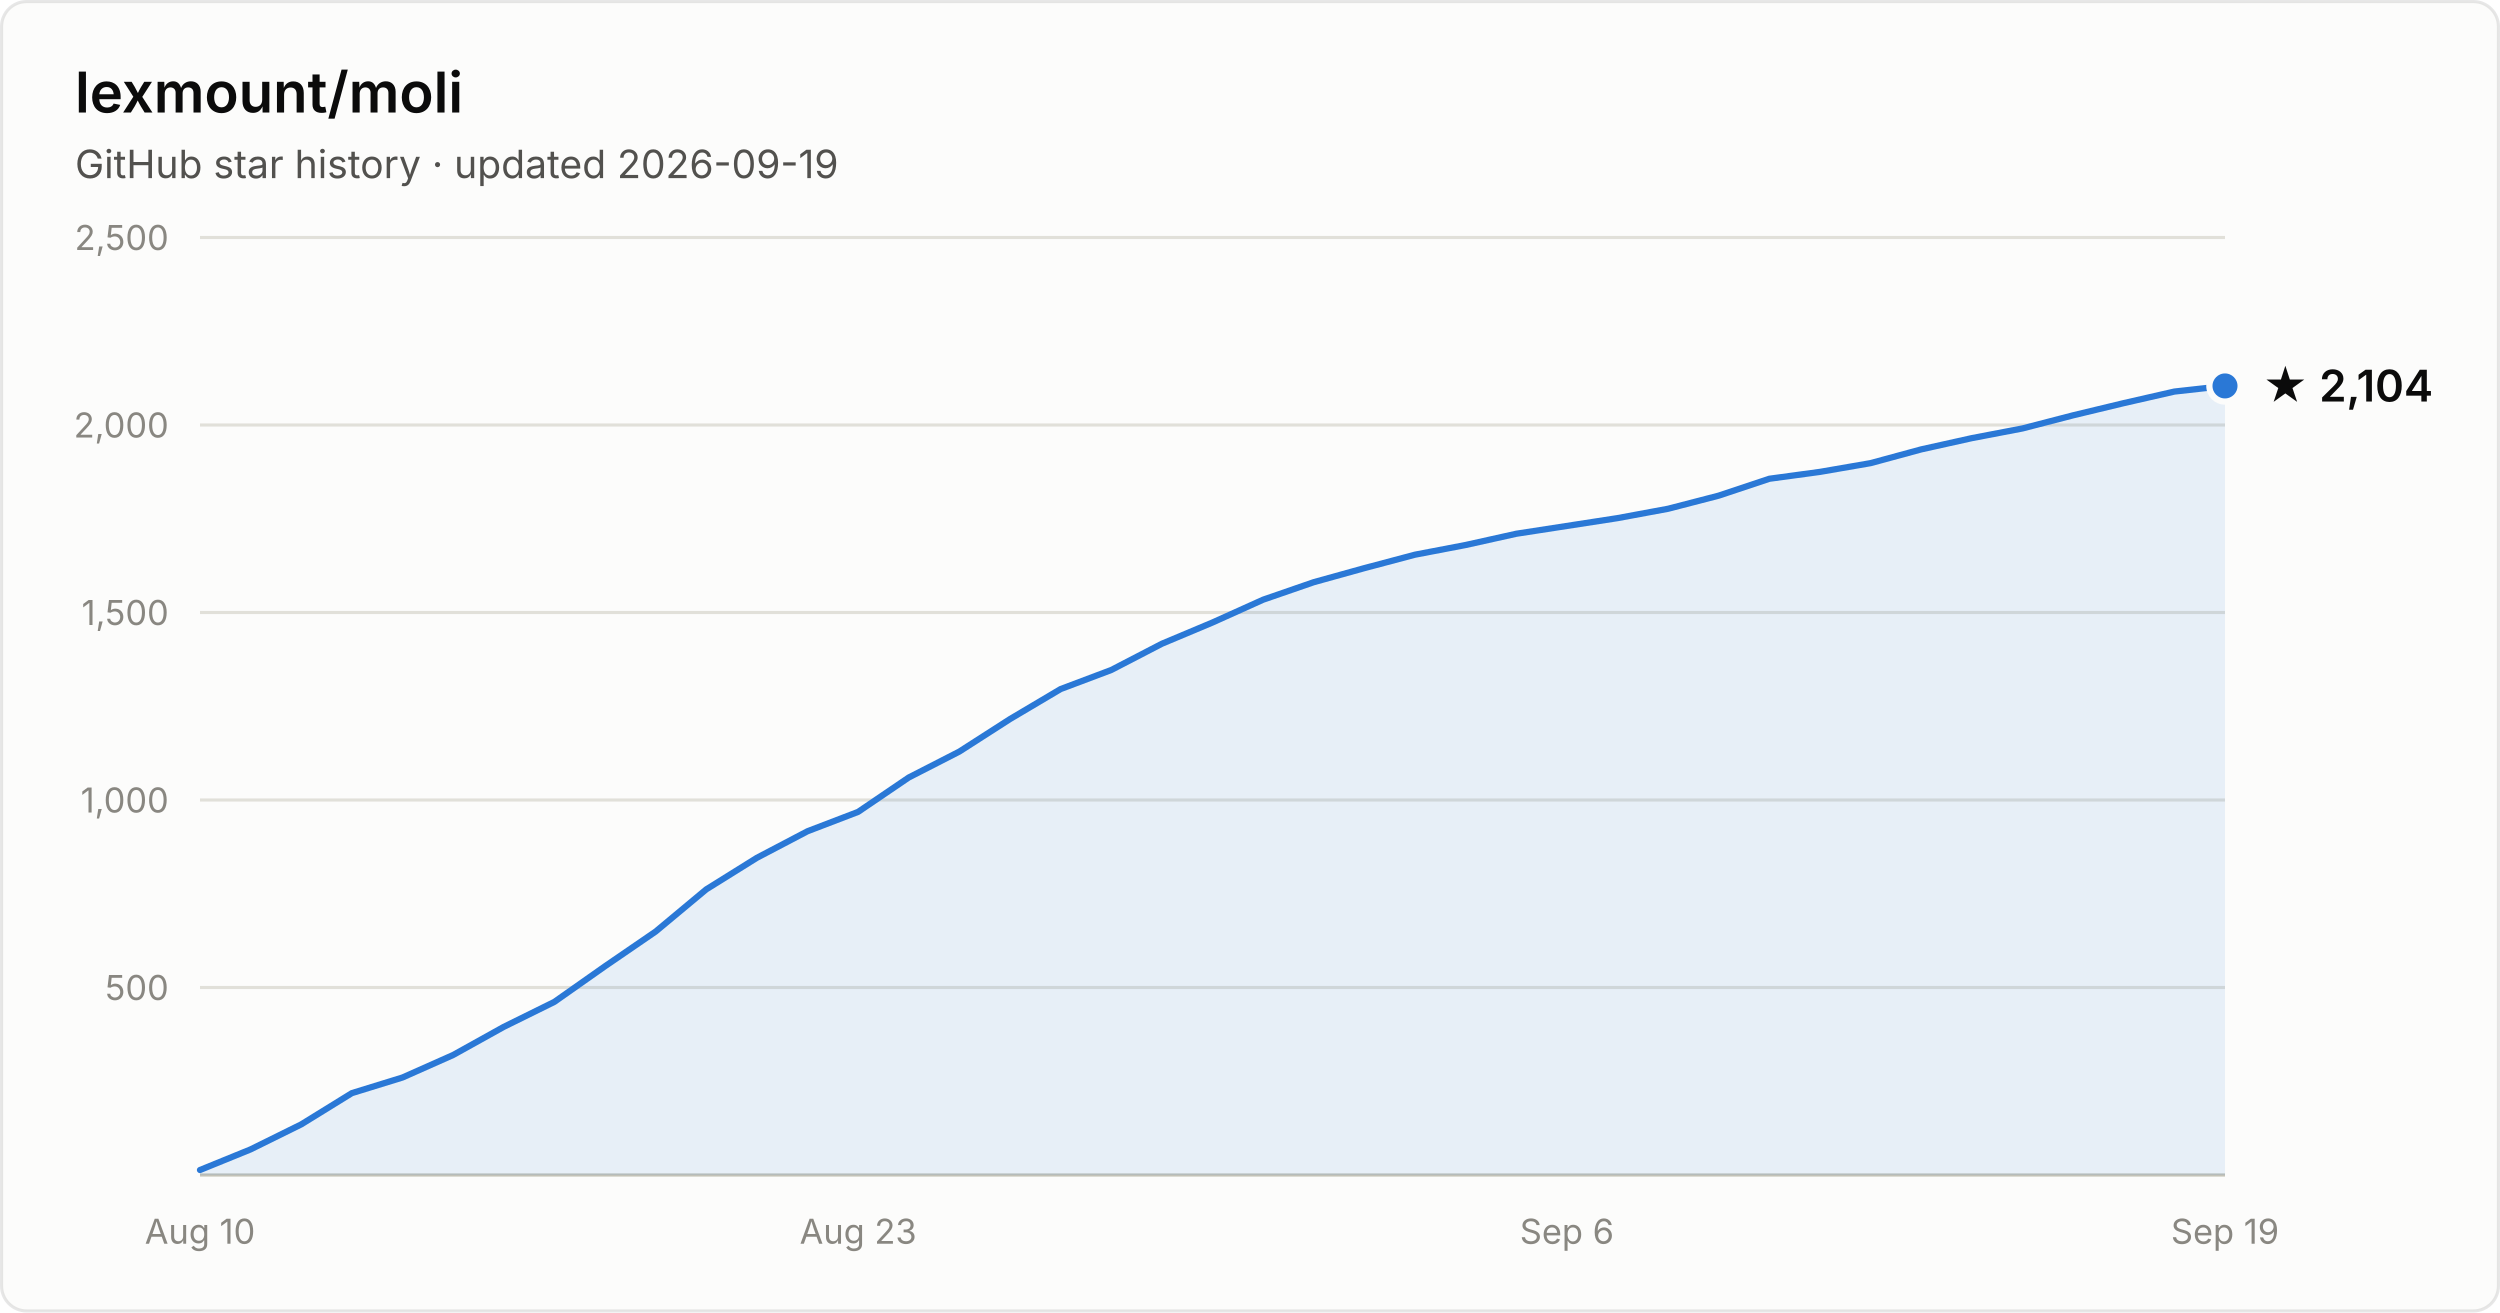
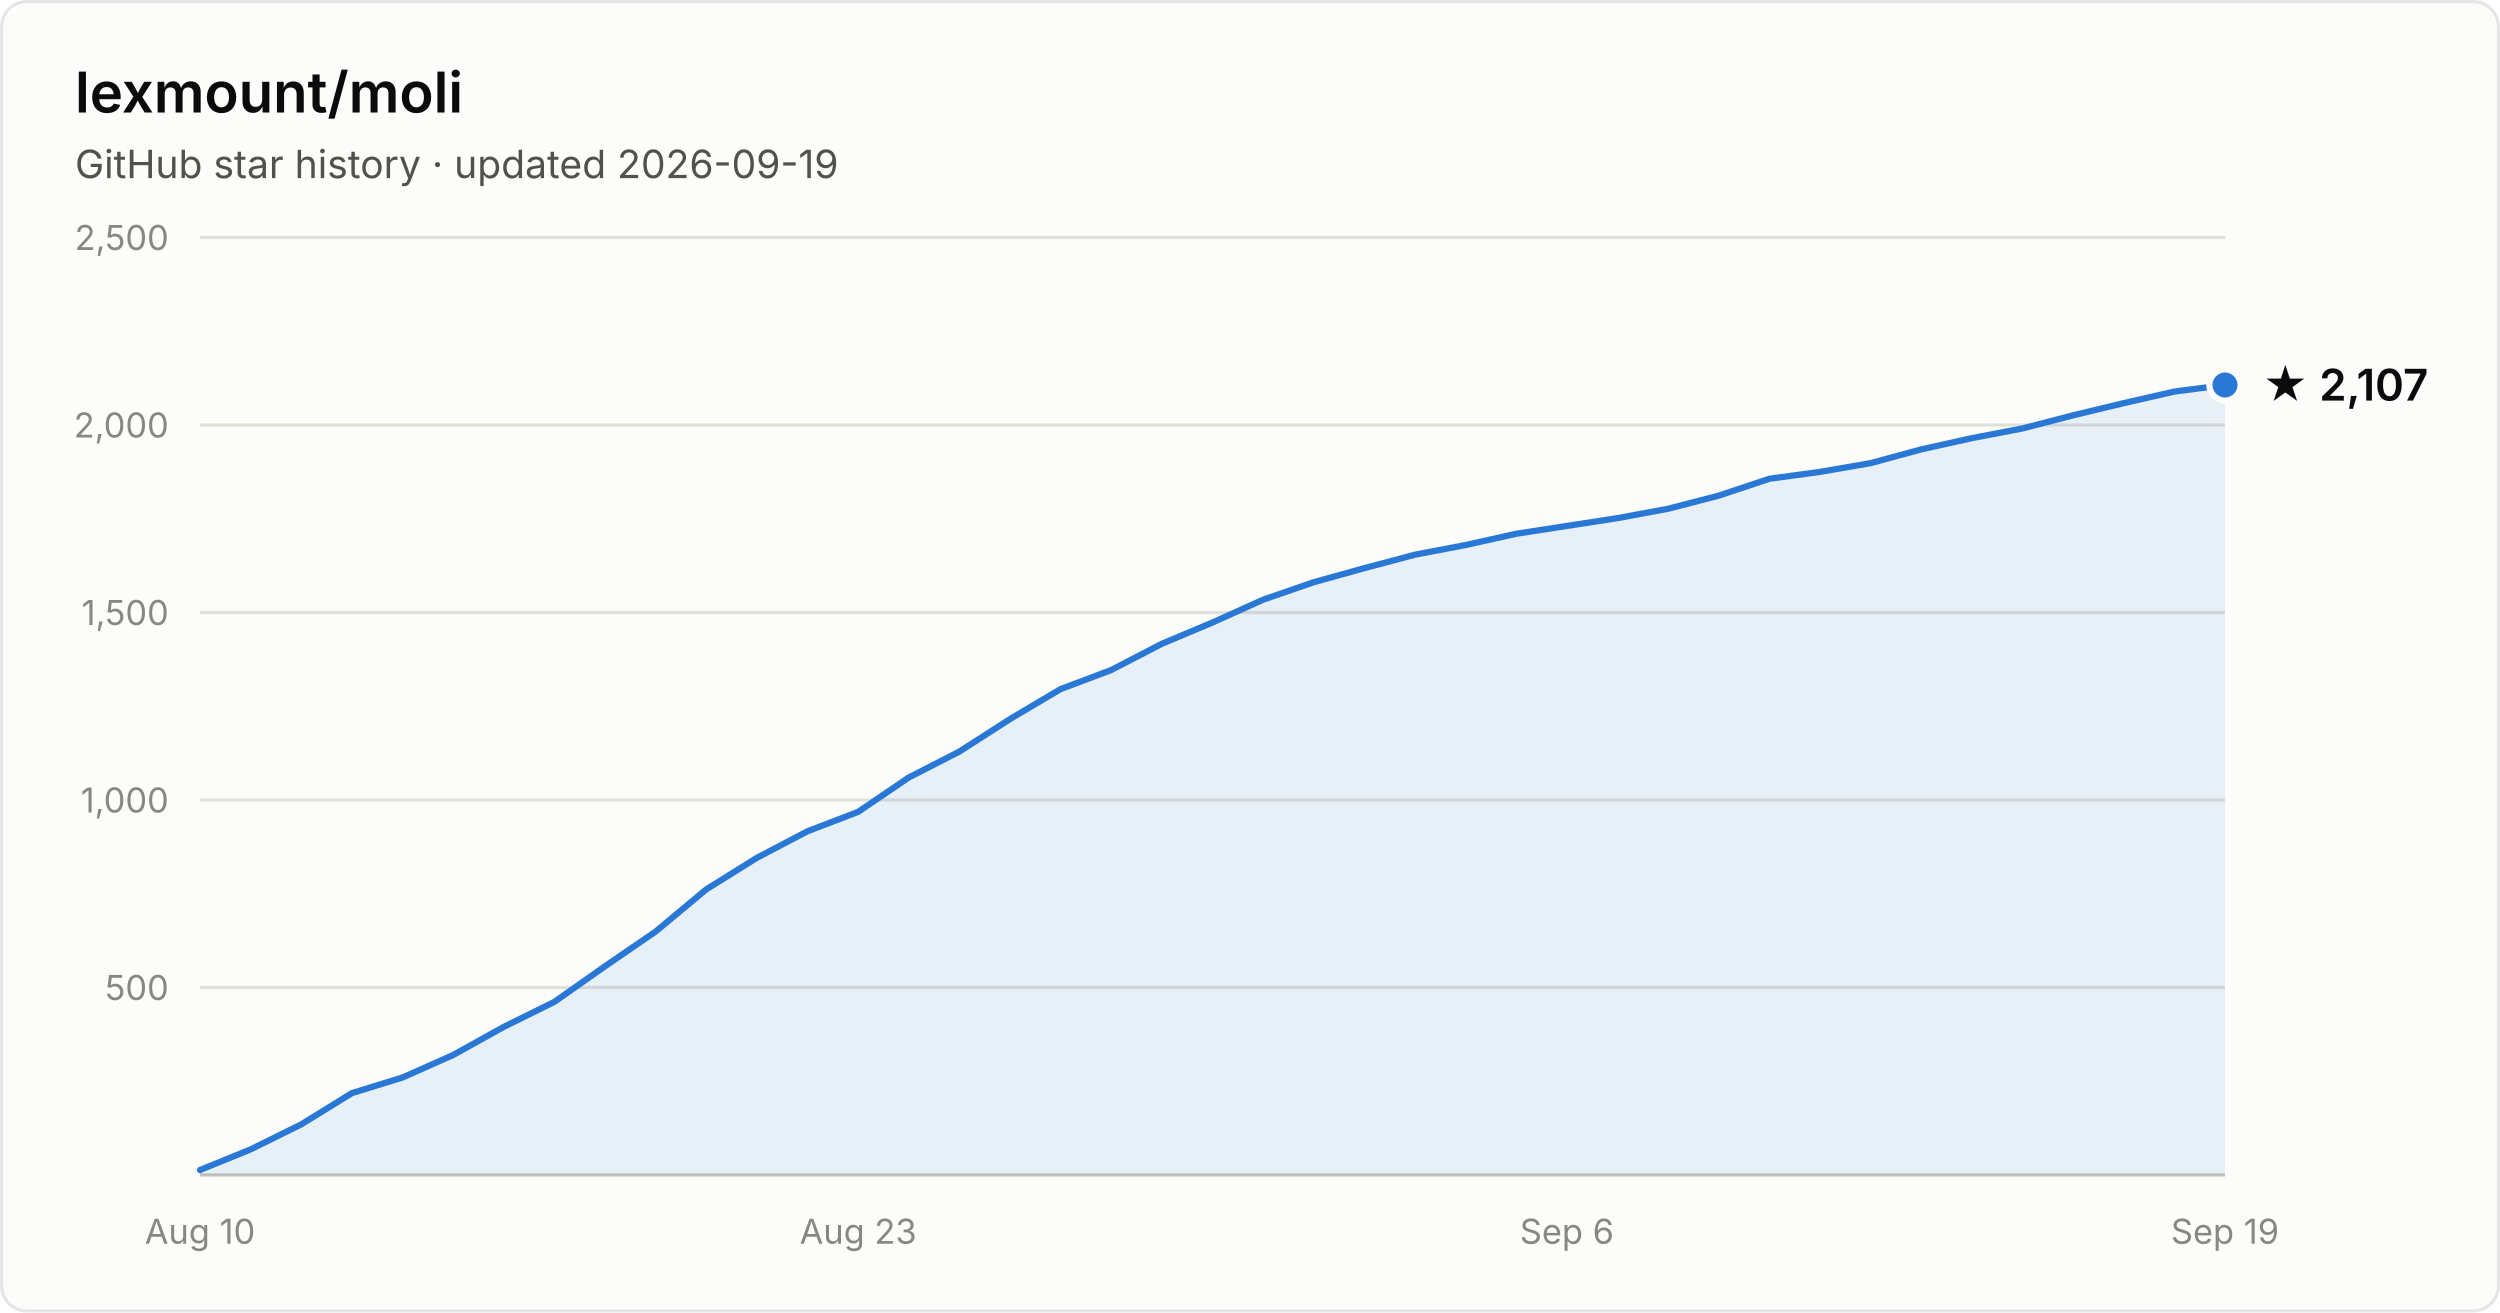
- <svg xmlns="http://www.w3.org/2000/svg" width="800" height="420" viewBox="0 0 800 420" font-family="system-ui, -apple-system, Segoe UI, sans-serif" role="img" aria-label="Star history of lexmount/moli: 2,104 stars as of 2026-09-19">
+ <svg xmlns="http://www.w3.org/2000/svg" width="800" height="420" viewBox="0 0 800 420" font-family="system-ui, -apple-system, Segoe UI, sans-serif" role="img" aria-label="Star history of lexmount/moli: 2,107 stars as of 2026-09-19">
  <rect x="0.5" y="0.5" width="799" height="419" rx="8" fill="#fcfcfb" stroke="rgba(11,11,11,0.10)" />
  <text x="24" y="36" fill="#0b0b0b" font-size="18" font-weight="600">lexmount/moli</text>
  <text x="24" y="57" fill="#52514e" font-size="12.5">GitHub star history · updated 2026-09-19</text>
  <line x1="64" y1="316.0" x2="712" y2="316.0" stroke="#e1e0d9" stroke-width="1" />
  <text x="54" y="320.0" text-anchor="end" fill="#898781" font-size="11" style="font-variant-numeric:tabular-nums">500</text>
  <line x1="64" y1="256.0" x2="712" y2="256.0" stroke="#e1e0d9" stroke-width="1" />
  <text x="54" y="260.0" text-anchor="end" fill="#898781" font-size="11" style="font-variant-numeric:tabular-nums">1,000</text>
  <line x1="64" y1="196.0" x2="712" y2="196.0" stroke="#e1e0d9" stroke-width="1" />
  <text x="54" y="200.0" text-anchor="end" fill="#898781" font-size="11" style="font-variant-numeric:tabular-nums">1,500</text>
  <line x1="64" y1="136.0" x2="712" y2="136.0" stroke="#e1e0d9" stroke-width="1" />
  <text x="54" y="140.0" text-anchor="end" fill="#898781" font-size="11" style="font-variant-numeric:tabular-nums">2,000</text>
  <line x1="64" y1="76.0" x2="712" y2="76.0" stroke="#e1e0d9" stroke-width="1" />
  <text x="54" y="80.0" text-anchor="end" fill="#898781" font-size="11" style="font-variant-numeric:tabular-nums">2,500</text>
  <line x1="64" y1="376" x2="712" y2="376" stroke="#c3c2b7" stroke-width="1" />
  <text x="64.0" y="398" text-anchor="middle" fill="#898781" font-size="11" style="font-variant-numeric:tabular-nums">Aug 10</text>
  <text x="274.6" y="398" text-anchor="middle" fill="#898781" font-size="11" style="font-variant-numeric:tabular-nums">Aug 23</text>
  <text x="501.4" y="398" text-anchor="middle" fill="#898781" font-size="11" style="font-variant-numeric:tabular-nums">Sep 6</text>
  <text x="712.0" y="398" text-anchor="middle" fill="#898781" font-size="11" style="font-variant-numeric:tabular-nums">Sep 19</text>
-   <path d="M64.0 374.4 L80.2 367.8 L96.4 359.8 L112.6 349.8 L128.8 344.8 L145.0 337.6 L161.2 328.6 L177.4 320.6 L193.6 309.2 L209.8 298.1 L226.0 284.6 L242.2 274.5 L258.4 266.0 L274.6 259.8 L290.8 248.8 L307.0 240.5 L323.2 230.1 L339.4 220.5 L355.6 214.4 L371.8 206.0 L388.0 199.2 L404.2 191.9 L420.4 186.3 L436.6 181.8 L452.8 177.5 L469.0 174.4 L485.2 170.8 L501.4 168.3 L517.6 165.8 L533.8 162.8 L550.0 158.6 L566.2 153.2 L582.4 151.0 L598.6 148.2 L614.8 143.8 L631.0 140.2 L647.2 137.1 L663.4 132.9 L679.6 129.0 L695.8 125.3 L712.0 123.5 L712.0 376 L64.0 376 Z" fill="#2a78d6" fill-opacity="0.1" />
-   <path d="M64.0 374.4 L80.2 367.8 L96.4 359.8 L112.6 349.8 L128.8 344.8 L145.0 337.6 L161.2 328.6 L177.4 320.6 L193.6 309.2 L209.8 298.1 L226.0 284.6 L242.2 274.5 L258.4 266.0 L274.6 259.8 L290.8 248.8 L307.0 240.5 L323.2 230.1 L339.4 220.5 L355.6 214.4 L371.8 206.0 L388.0 199.2 L404.2 191.9 L420.4 186.3 L436.6 181.8 L452.8 177.5 L469.0 174.4 L485.2 170.8 L501.4 168.3 L517.6 165.8 L533.8 162.8 L550.0 158.6 L566.2 153.2 L582.4 151.0 L598.6 148.2 L614.8 143.8 L631.0 140.2 L647.2 137.1 L663.4 132.9 L679.6 129.0 L695.8 125.3 L712.0 123.5" fill="none" stroke="#2a78d6" stroke-width="2" stroke-linejoin="round" stroke-linecap="round" />
-   <circle cx="712.0" cy="123.5" r="5" fill="#2a78d6" stroke="#fcfcfb" stroke-width="2" />
-   <text x="724.0" y="128.5" fill="#0b0b0b" font-size="14" font-weight="600">★ 2,104</text>
+   <path d="M64.0 374.4 L80.2 367.8 L96.4 359.8 L112.6 349.8 L128.8 344.8 L145.0 337.6 L161.2 328.6 L177.4 320.6 L193.6 309.2 L209.8 298.1 L226.0 284.6 L242.2 274.5 L258.4 266.0 L274.6 259.8 L290.8 248.8 L307.0 240.5 L323.2 230.1 L339.4 220.5 L355.6 214.4 L371.8 206.0 L388.0 199.2 L404.2 191.9 L420.4 186.3 L436.6 181.8 L452.8 177.5 L469.0 174.4 L485.2 170.8 L501.4 168.3 L517.6 165.8 L533.8 162.8 L550.0 158.6 L566.2 153.2 L582.4 151.0 L598.6 148.2 L614.8 143.8 L631.0 140.2 L647.2 137.1 L663.4 132.9 L679.6 129.0 L695.8 125.3 L712.0 123.2 L712.0 376 L64.0 376 Z" fill="#2a78d6" fill-opacity="0.1" />
+   <path d="M64.0 374.4 L80.2 367.8 L96.4 359.8 L112.6 349.8 L128.8 344.8 L145.0 337.6 L161.2 328.6 L177.4 320.6 L193.6 309.2 L209.8 298.1 L226.0 284.6 L242.2 274.5 L258.4 266.0 L274.6 259.8 L290.8 248.8 L307.0 240.5 L323.2 230.1 L339.4 220.5 L355.6 214.4 L371.8 206.0 L388.0 199.2 L404.2 191.9 L420.4 186.3 L436.6 181.8 L452.8 177.5 L469.0 174.4 L485.2 170.8 L501.4 168.3 L517.6 165.8 L533.8 162.8 L550.0 158.6 L566.2 153.2 L582.4 151.0 L598.6 148.2 L614.8 143.8 L631.0 140.2 L647.2 137.1 L663.4 132.9 L679.6 129.0 L695.8 125.3 L712.0 123.2" fill="none" stroke="#2a78d6" stroke-width="2" stroke-linejoin="round" stroke-linecap="round" />
+   <circle cx="712.0" cy="123.2" r="5" fill="#2a78d6" stroke="#fcfcfb" stroke-width="2" />
+   <text x="724.0" y="128.2" fill="#0b0b0b" font-size="14" font-weight="600">★ 2,107</text>
</svg>
